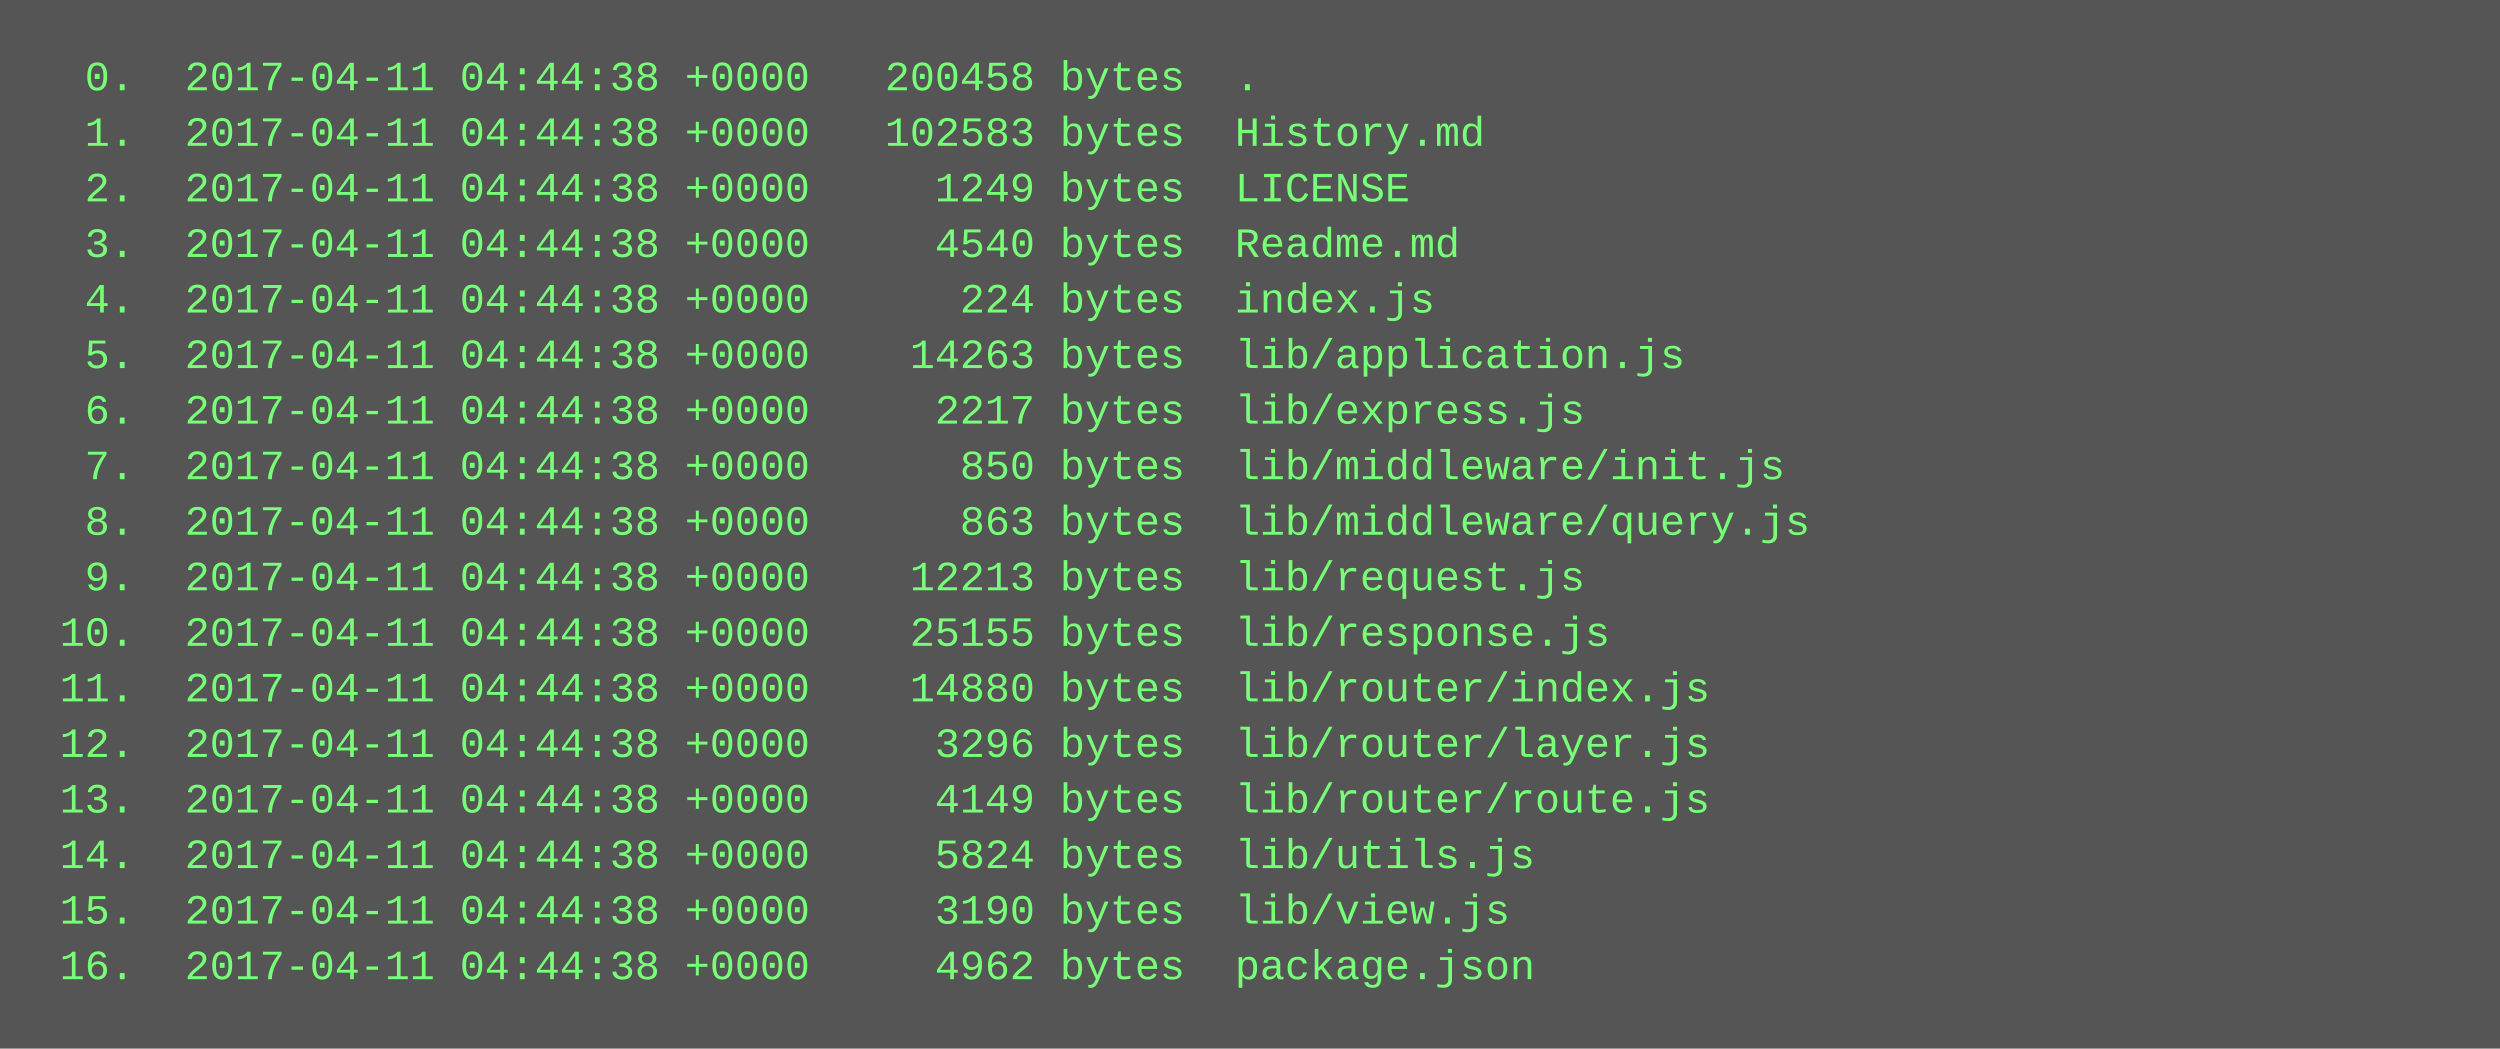
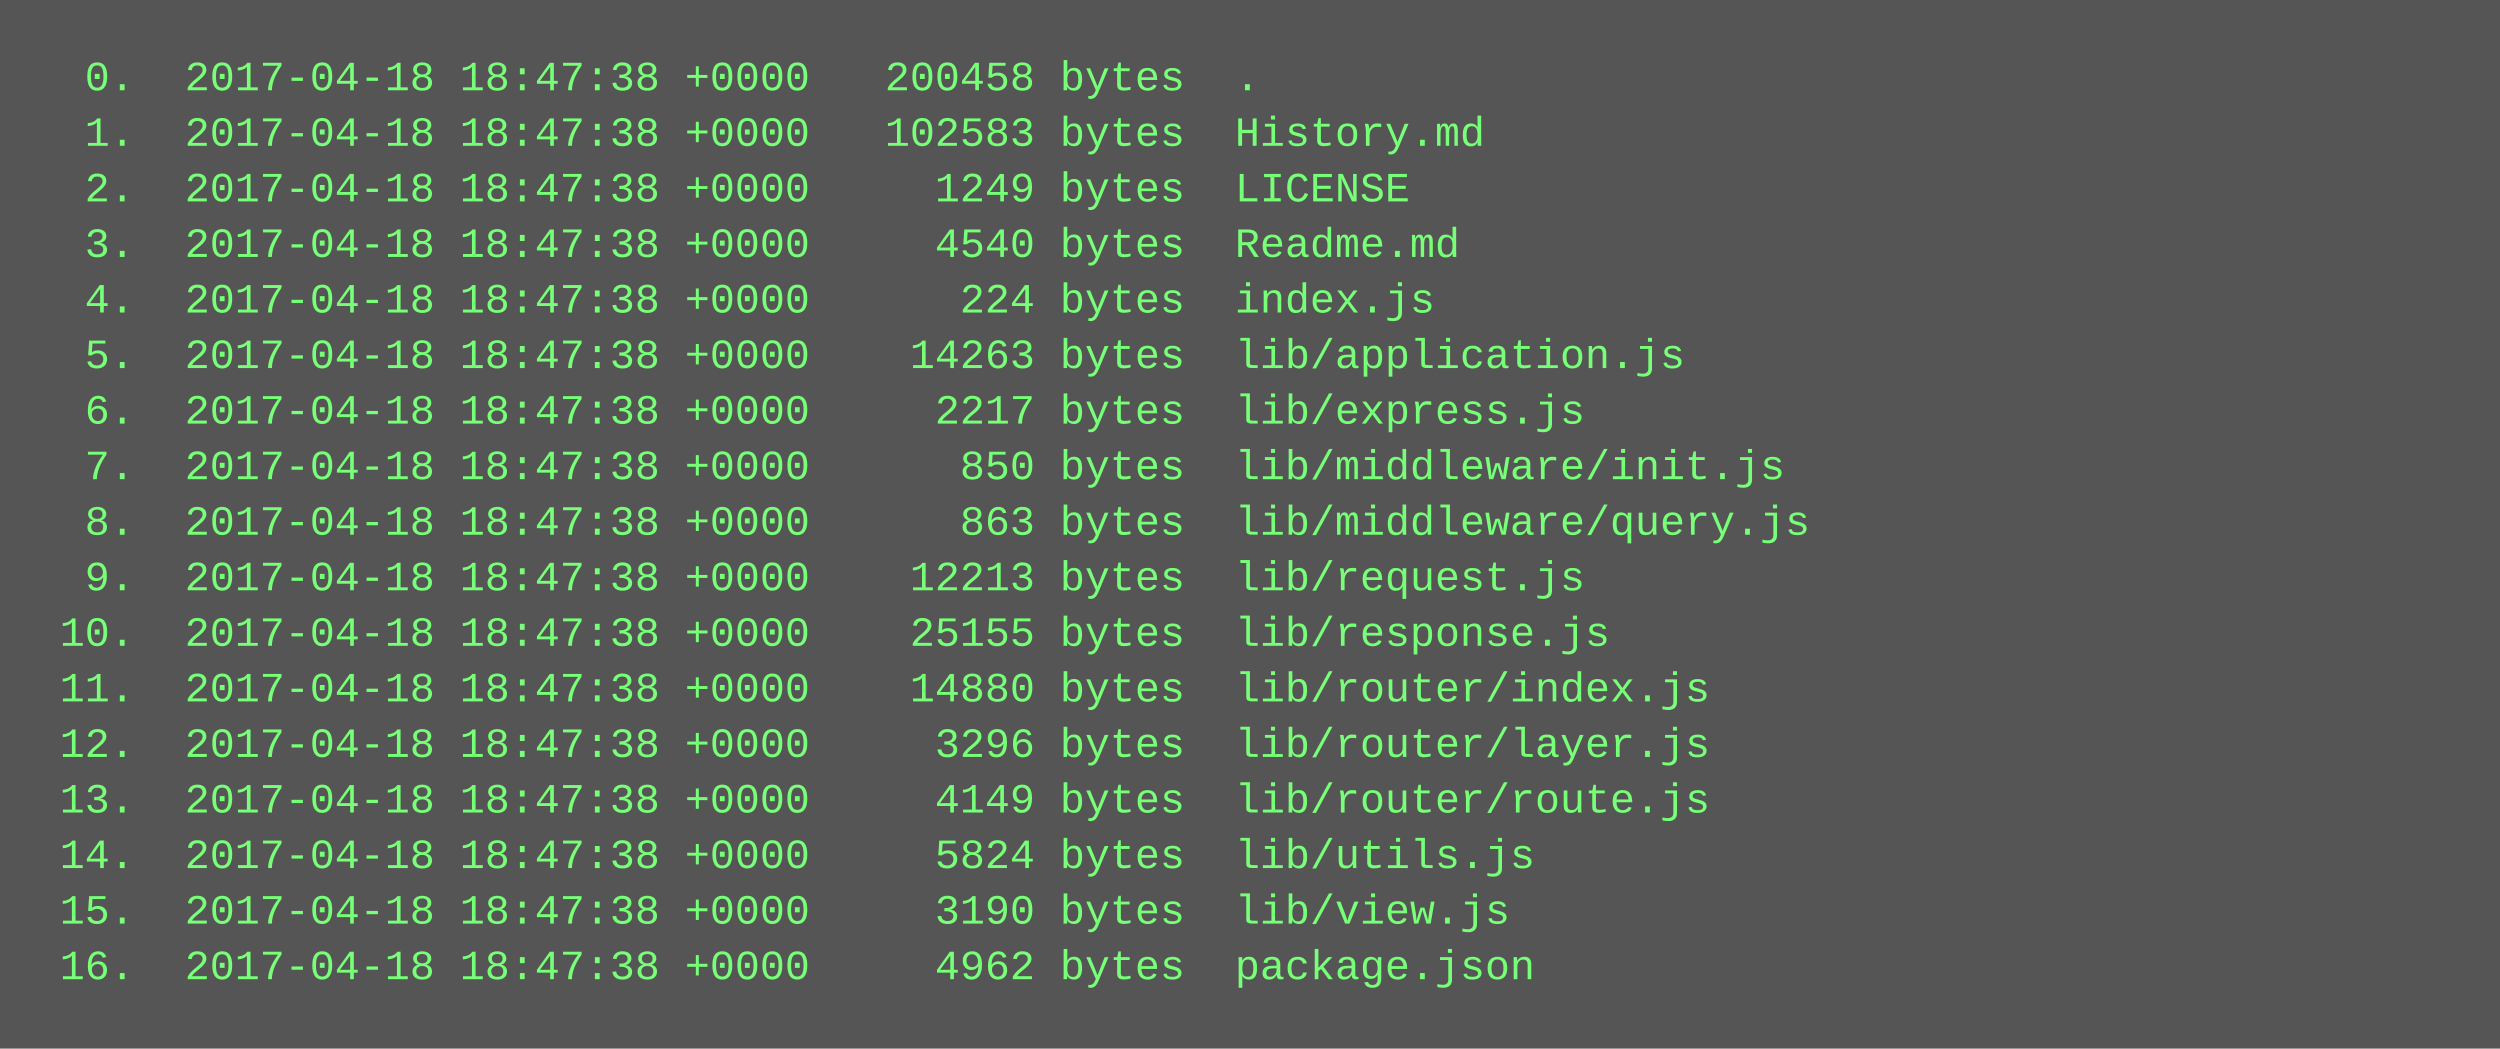
<svg xmlns="http://www.w3.org/2000/svg" height="302" width="720">
  <rect height="302" fill="#555" width="720" />
  <text fill="#7f7" font-family="Courier New" font-size="12" xml:space="preserve">
-     <tspan x="10" y="26">  0.  2017-04-11 04:44:38 +0000   200458 bytes  .</tspan>
-     <tspan x="10" y="42">  1.  2017-04-11 04:44:38 +0000   102583 bytes  History.md</tspan>
-     <tspan x="10" y="58">  2.  2017-04-11 04:44:38 +0000     1249 bytes  LICENSE</tspan>
-     <tspan x="10" y="74">  3.  2017-04-11 04:44:38 +0000     4540 bytes  Readme.md</tspan>
-     <tspan x="10" y="90">  4.  2017-04-11 04:44:38 +0000      224 bytes  index.js</tspan>
-     <tspan x="10" y="106">  5.  2017-04-11 04:44:38 +0000    14263 bytes  lib/application.js</tspan>
-     <tspan x="10" y="122">  6.  2017-04-11 04:44:38 +0000     2217 bytes  lib/express.js</tspan>
-     <tspan x="10" y="138">  7.  2017-04-11 04:44:38 +0000      850 bytes  lib/middleware/init.js</tspan>
-     <tspan x="10" y="154">  8.  2017-04-11 04:44:38 +0000      863 bytes  lib/middleware/query.js</tspan>
-     <tspan x="10" y="170">  9.  2017-04-11 04:44:38 +0000    12213 bytes  lib/request.js</tspan>
-     <tspan x="10" y="186"> 10.  2017-04-11 04:44:38 +0000    25155 bytes  lib/response.js</tspan>
-     <tspan x="10" y="202"> 11.  2017-04-11 04:44:38 +0000    14880 bytes  lib/router/index.js</tspan>
-     <tspan x="10" y="218"> 12.  2017-04-11 04:44:38 +0000     3296 bytes  lib/router/layer.js</tspan>
-     <tspan x="10" y="234"> 13.  2017-04-11 04:44:38 +0000     4149 bytes  lib/router/route.js</tspan>
-     <tspan x="10" y="250"> 14.  2017-04-11 04:44:38 +0000     5824 bytes  lib/utils.js</tspan>
-     <tspan x="10" y="266"> 15.  2017-04-11 04:44:38 +0000     3190 bytes  lib/view.js</tspan>
-     <tspan x="10" y="282"> 16.  2017-04-11 04:44:38 +0000     4962 bytes  package.json</tspan>
+     <tspan x="10" y="26">  0.  2017-04-18 18:47:38 +0000   200458 bytes  .</tspan>
+     <tspan x="10" y="42">  1.  2017-04-18 18:47:38 +0000   102583 bytes  History.md</tspan>
+     <tspan x="10" y="58">  2.  2017-04-18 18:47:38 +0000     1249 bytes  LICENSE</tspan>
+     <tspan x="10" y="74">  3.  2017-04-18 18:47:38 +0000     4540 bytes  Readme.md</tspan>
+     <tspan x="10" y="90">  4.  2017-04-18 18:47:38 +0000      224 bytes  index.js</tspan>
+     <tspan x="10" y="106">  5.  2017-04-18 18:47:38 +0000    14263 bytes  lib/application.js</tspan>
+     <tspan x="10" y="122">  6.  2017-04-18 18:47:38 +0000     2217 bytes  lib/express.js</tspan>
+     <tspan x="10" y="138">  7.  2017-04-18 18:47:38 +0000      850 bytes  lib/middleware/init.js</tspan>
+     <tspan x="10" y="154">  8.  2017-04-18 18:47:38 +0000      863 bytes  lib/middleware/query.js</tspan>
+     <tspan x="10" y="170">  9.  2017-04-18 18:47:38 +0000    12213 bytes  lib/request.js</tspan>
+     <tspan x="10" y="186"> 10.  2017-04-18 18:47:38 +0000    25155 bytes  lib/response.js</tspan>
+     <tspan x="10" y="202"> 11.  2017-04-18 18:47:38 +0000    14880 bytes  lib/router/index.js</tspan>
+     <tspan x="10" y="218"> 12.  2017-04-18 18:47:38 +0000     3296 bytes  lib/router/layer.js</tspan>
+     <tspan x="10" y="234"> 13.  2017-04-18 18:47:38 +0000     4149 bytes  lib/router/route.js</tspan>
+     <tspan x="10" y="250"> 14.  2017-04-18 18:47:38 +0000     5824 bytes  lib/utils.js</tspan>
+     <tspan x="10" y="266"> 15.  2017-04-18 18:47:38 +0000     3190 bytes  lib/view.js</tspan>
+     <tspan x="10" y="282"> 16.  2017-04-18 18:47:38 +0000     4962 bytes  package.json</tspan>
  </text>
</svg>
